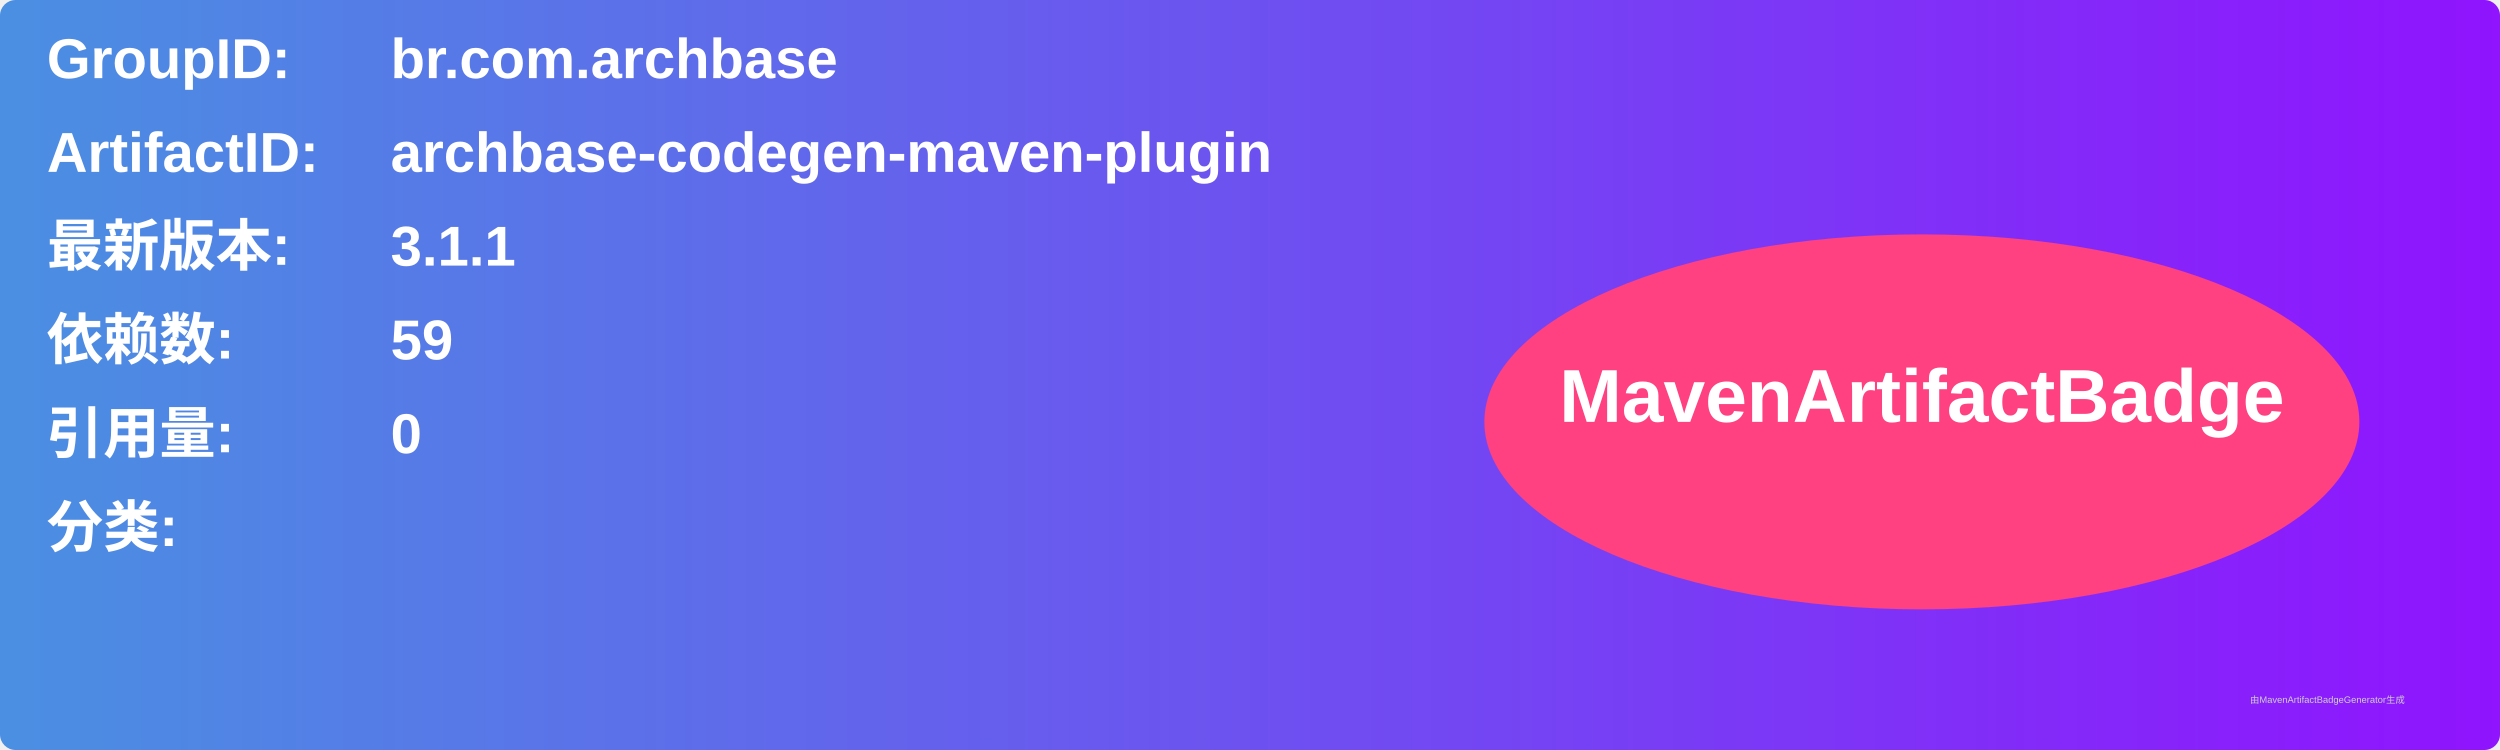
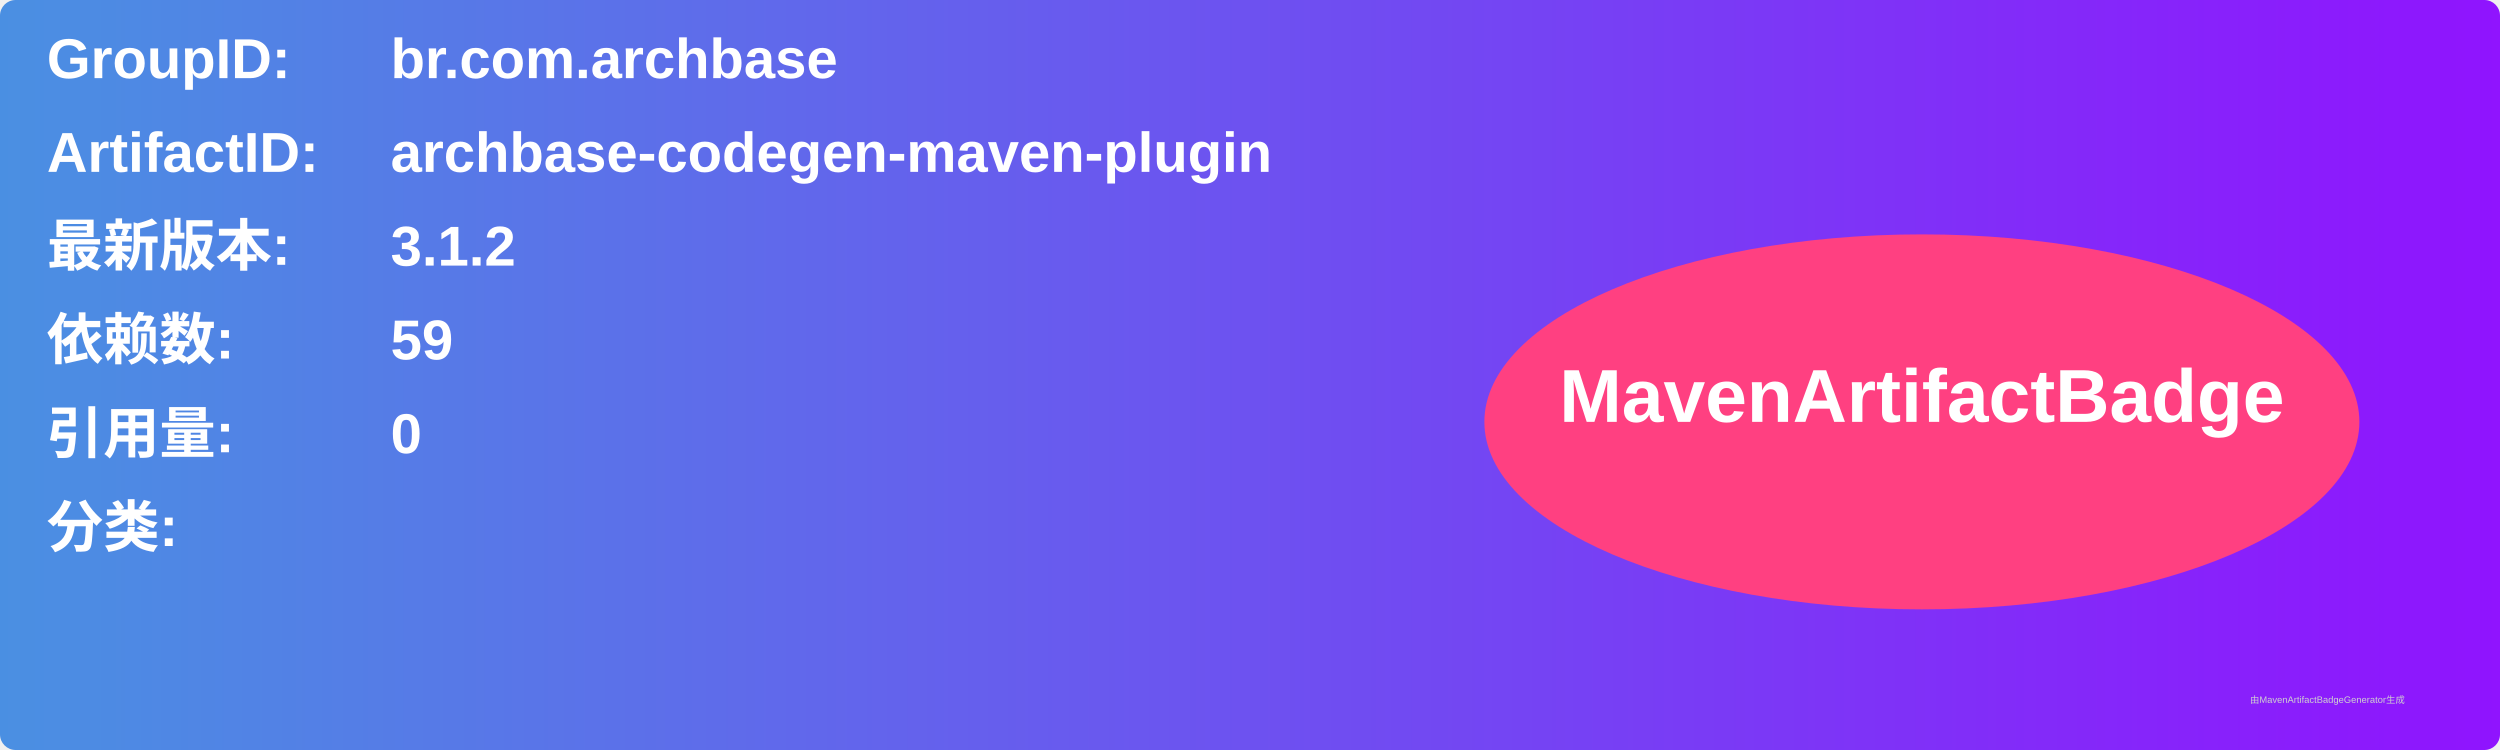
<svg xmlns="http://www.w3.org/2000/svg" width="800" height="240" viewBox="0 0 800 240">
  <linearGradient id="grad" x1="0%" y1="0%" x2="100%" y2="0%">
    <stop offset="0%" stop-color="#4a90e2" />
    <stop offset="100%" stop-color="#9013fe" />
  </linearGradient>
  <rect width="100%" height="100%" rx="5" ry="5" fill="url(#grad)" />
  <g transform="translate(15, 15)">
    <text x="0" y="10" font-family="Arial" font-size="18" fill="white" font-weight="bold" width="260">GroupID:</text>
    <text x="110" y="10" font-family="Arial" font-size="18" fill="white" font-weight="bold" width="460">br.com.archbase</text>
    <text x="0" y="40" font-family="Arial" font-size="18" fill="white" font-weight="bold" width="260">ArtifactID:</text>
    <text x="110" y="40" font-family="Arial" font-size="18" fill="white" font-weight="bold" width="460">archbase-codegen-maven-plugin</text>
    <text x="0" y="70" font-family="Arial" font-size="18" fill="white" font-weight="bold">最新版本:</text>
    <text x="110" y="70" font-family="Arial" font-size="18" fill="white" font-weight="bold">
-       <tspan font-weight="bold">3.1.1</tspan>
+       <tspan font-weight="bold">3.1.2</tspan>
    </text>
    <text x="0" y="100" font-family="Arial" font-size="18" fill="white" font-weight="bold">依赖数: </text>
    <text x="110" y="100" font-family="Arial" font-size="18" fill="white">
      <tspan font-weight="bold">59</tspan>
    </text>
    <text x="0" y="130" font-family="Arial" font-size="18" fill="white" font-weight="bold">引用量: </text>
    <text x="110" y="130" font-family="Arial" font-size="18" fill="white">
      <tspan font-weight="bold">0</tspan>
    </text>
    <text x="0" y="160" font-family="Arial" font-size="18" fill="white" font-weight="bold">分类:</text>
    <text x="10" y="190" font-family="Arial" font-size="10" fill="white">
      <tspan font-weight="bold" />
    </text>
    <ellipse cx="600" cy="120" rx="140" ry="60" fill="#ff4081" />
    <text x="600" y="120" text-anchor="middle" font-family="Arial" font-size="24" fill="white" font-weight="bold">MavenArtifactBadge</text>
  </g>
  <text x="720" y="225" font-family="Arial" font-size="3" fill="#d0d0d0">由MavenArtifactBadgeGenerator生成</text>
</svg>
